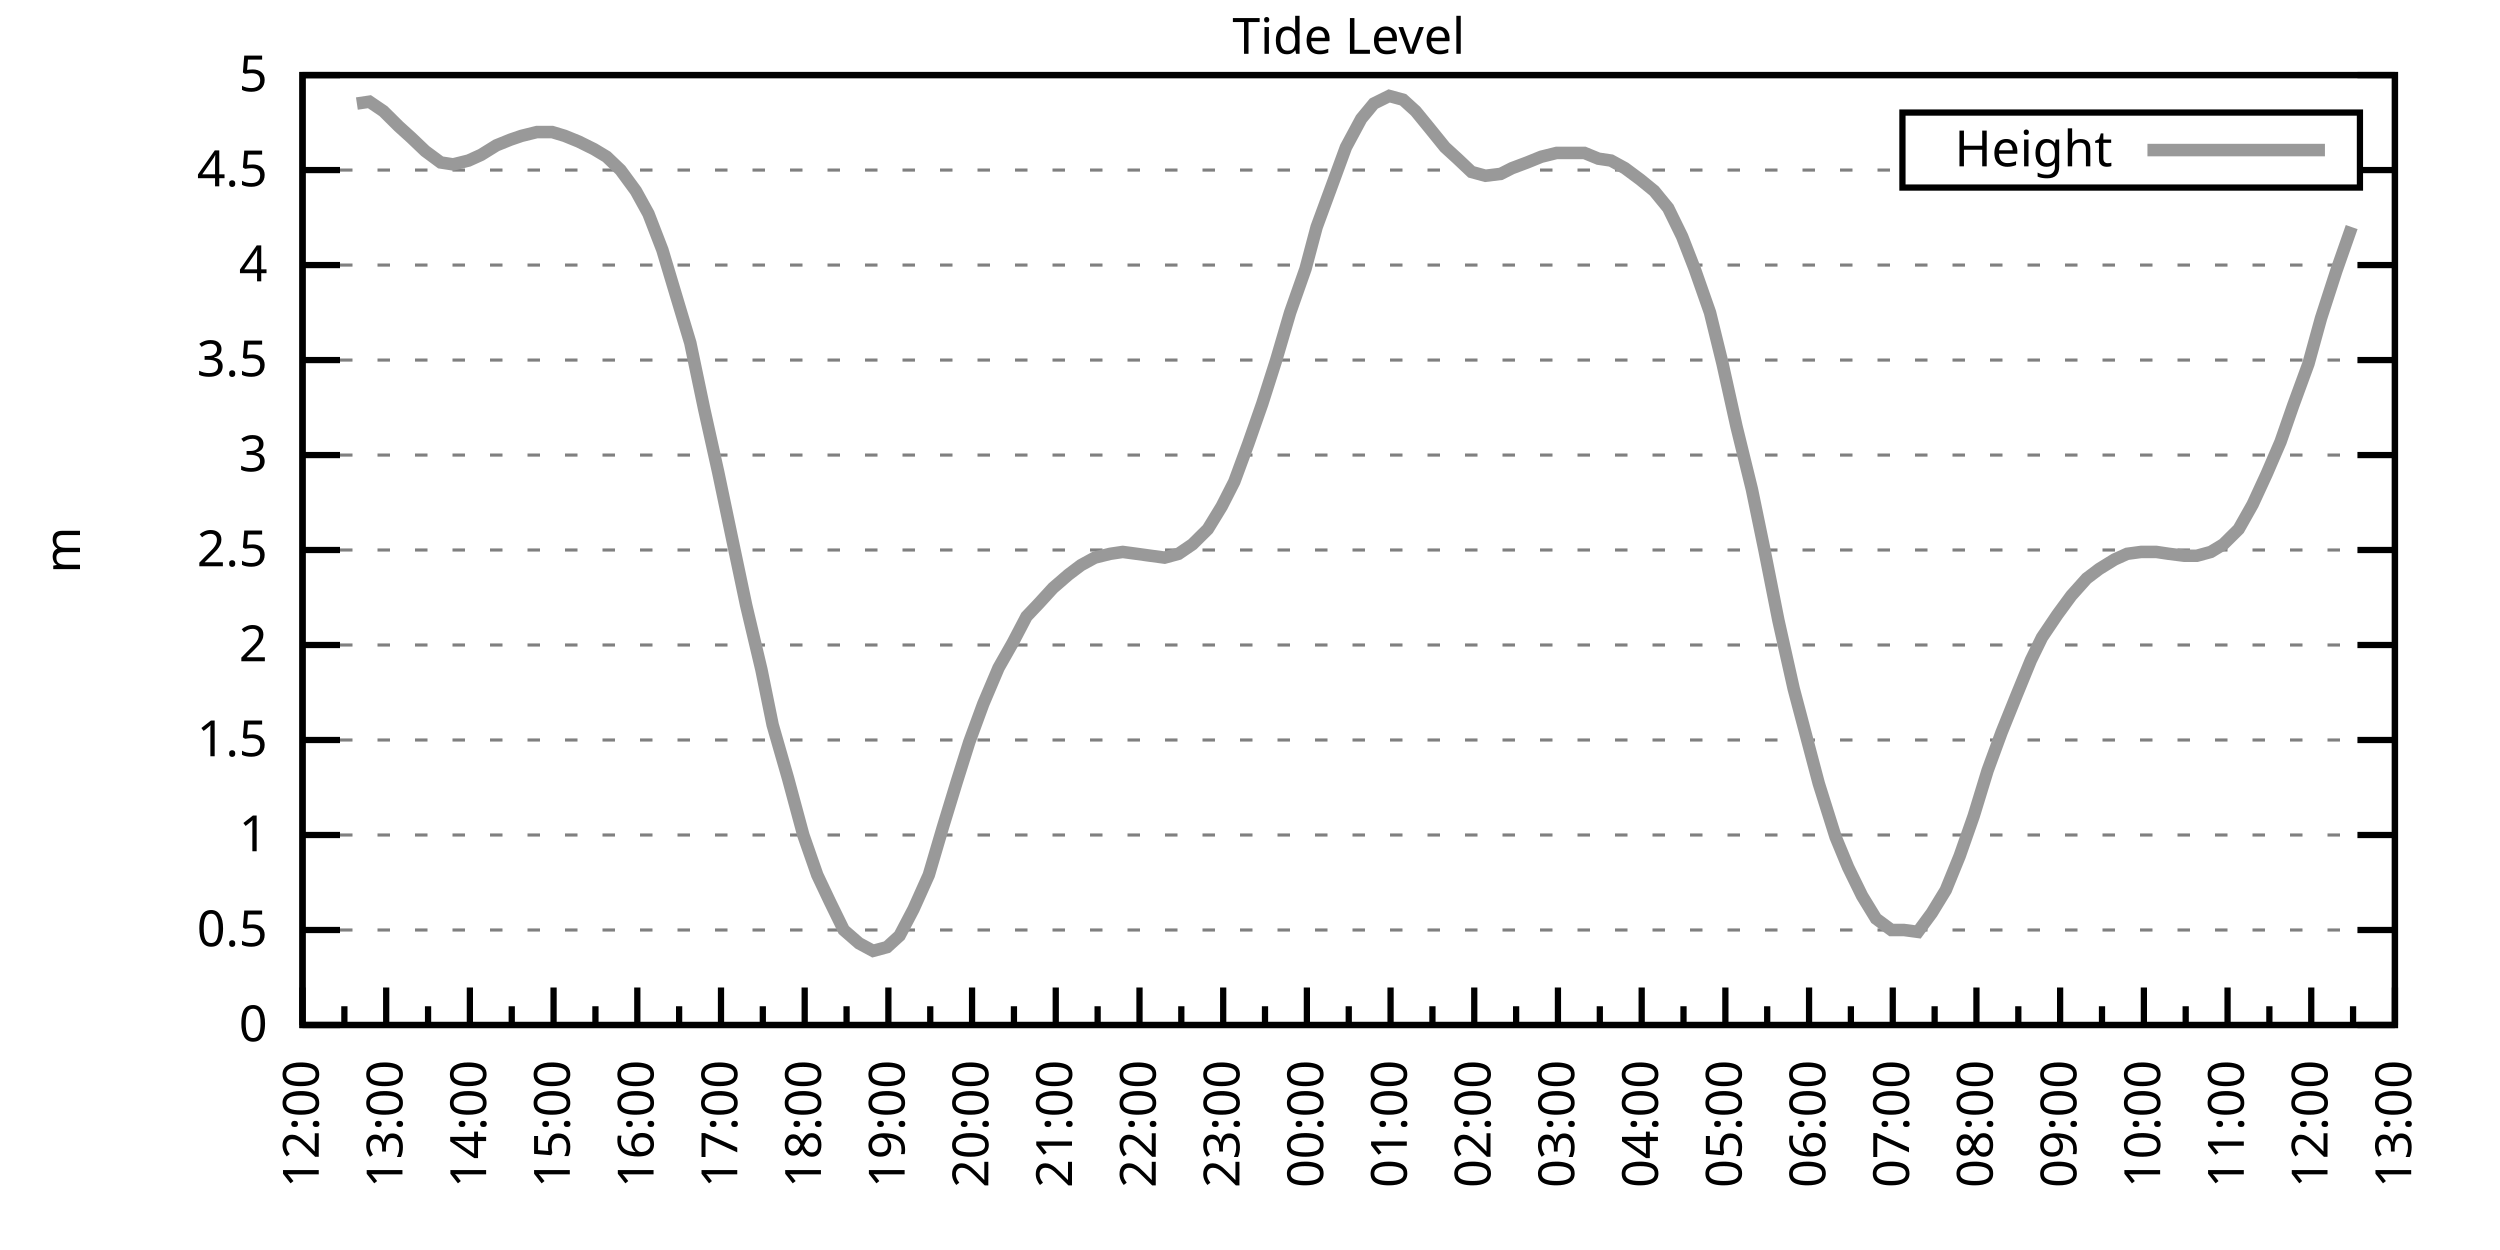
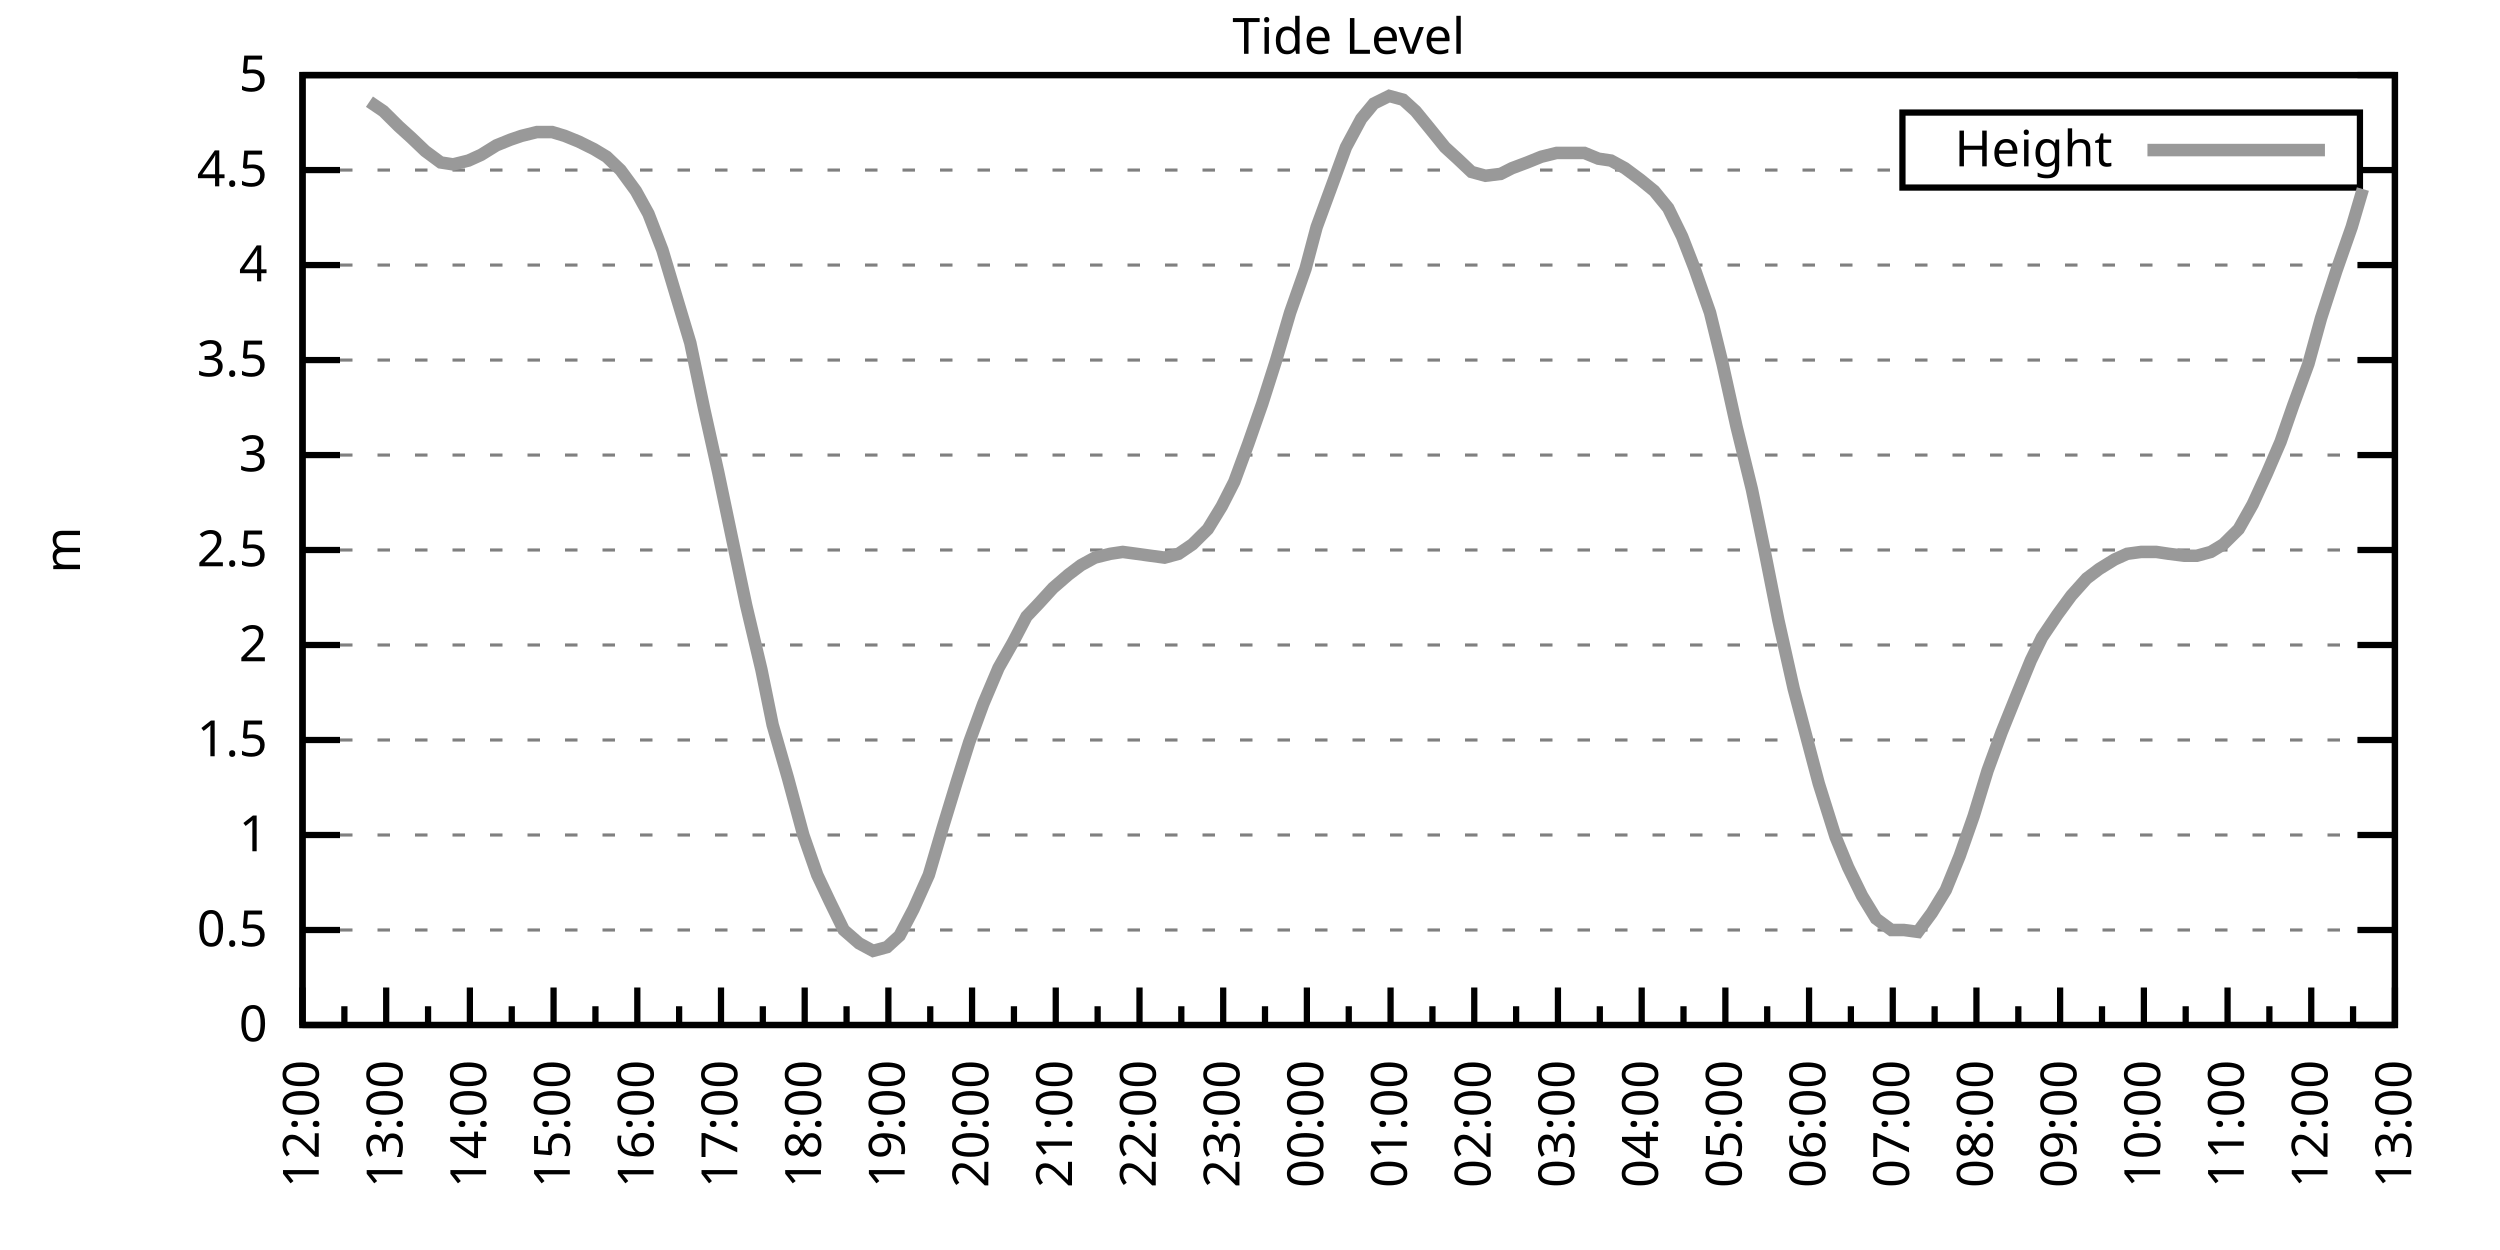
<svg xmlns="http://www.w3.org/2000/svg" xmlns:xlink="http://www.w3.org/1999/xlink" width="400" height="200" viewBox="0 0 400 200">
  <g id="gnuplot_canvas">
    <rect x="0" y="0" width="400" height="200" fill="none" />
    <defs>
      <circle id="gpDot" r="0.5" stroke-width="0.5" stroke="currentColor" />
      <path id="gpPt0" stroke-width="0.333" stroke="currentColor" d="M-1,0 h2 M0,-1 v2" />
      <path id="gpPt1" stroke-width="0.333" stroke="currentColor" d="M-1,-1 L1,1 M1,-1 L-1,1" />
      <path id="gpPt2" stroke-width="0.333" stroke="currentColor" d="M-1,0 L1,0 M0,-1 L0,1 M-1,-1 L1,1 M-1,1 L1,-1" />
      <rect id="gpPt3" stroke-width="0.333" stroke="currentColor" x="-1" y="-1" width="2" height="2" />
      <rect id="gpPt4" stroke-width="0.333" stroke="currentColor" fill="currentColor" x="-1" y="-1" width="2" height="2" />
      <circle id="gpPt5" stroke-width="0.333" stroke="currentColor" cx="0" cy="0" r="1" />
      <use xlink:href="#gpPt5" id="gpPt6" fill="currentColor" stroke="none" />
      <path id="gpPt7" stroke-width="0.333" stroke="currentColor" d="M0,-1.33 L-1.33,0.67 L1.33,0.67 z" />
      <use xlink:href="#gpPt7" id="gpPt8" fill="currentColor" stroke="none" />
      <use xlink:href="#gpPt7" id="gpPt9" stroke="currentColor" transform="rotate(180)" />
      <use xlink:href="#gpPt9" id="gpPt10" fill="currentColor" stroke="none" />
      <use xlink:href="#gpPt3" id="gpPt11" stroke="currentColor" transform="rotate(45)" />
      <use xlink:href="#gpPt11" id="gpPt12" fill="currentColor" stroke="none" />
      <path id="gpPt13" stroke-width="0.333" stroke="currentColor" d="M0,1.330 L1.265,0.411 L0.782,-1.067 L-0.782,-1.076 L-1.265,0.411 z" />
      <use xlink:href="#gpPt13" id="gpPt14" fill="currentColor" stroke="none" />
      <filter id="textbox" filterUnits="objectBoundingBox" x="0" y="0" height="1" width="1">
        <feFlood flood-color="white" flood-opacity="1" result="bgnd" />
        <feComposite in="SourceGraphic" in2="bgnd" operator="atop" />
      </filter>
      <filter id="greybox" filterUnits="objectBoundingBox" x="0" y="0" height="1" width="1">
        <feFlood flood-color="lightgrey" flood-opacity="1" result="grey" />
        <feComposite in="SourceGraphic" in2="grey" operator="atop" />
      </filter>
    </defs>
    <g fill="none" color="white" stroke="currentColor" stroke-width="1.00" stroke-linecap="butt" stroke-linejoin="miter">
</g>
    <g fill="none" color="black" stroke="currentColor" stroke-width="1.00" stroke-linecap="butt" stroke-linejoin="miter">
      <g stroke="none" shape-rendering="crispEdges">
        <polygon fill="rgb(255, 255, 255)" points="48.40,164.00 383.18,164.00 383.18,12.02 48.40,12.02 " />
      </g>
    </g>
    <g fill="none" color="black" stroke="currentColor" stroke-width="1.00" stroke-linecap="butt" stroke-linejoin="miter">
</g>
    <g fill="none" color="black" stroke="black" stroke-width="0.50" stroke-linecap="butt" stroke-linejoin="miter">
</g>
    <g fill="none" color="gray" stroke="currentColor" stroke-width="0.50" stroke-linecap="butt" stroke-linejoin="miter">
      <path stroke="gray" stroke-dasharray="2,4" class="gridline" d="M48.40,164.00 L383.19,164.00  " />
    </g>
    <g fill="none" color="gray" stroke="gray" stroke-width="1.00" stroke-linecap="butt" stroke-linejoin="miter">
</g>
    <g fill="none" color="black" stroke="currentColor" stroke-width="1.00" stroke-linecap="butt" stroke-linejoin="miter">
      <path stroke="black" d="M48.40,164.00 L54.40,164.00 M383.19,164.00 L377.19,164.00  " />
      <g transform="translate(42.80,166.60)" stroke="none" fill="black" font-family="Sans" font-size="8.00" text-anchor="end">
        <text>
          <tspan font-family="Sans"> 0</tspan>
        </text>
      </g>
    </g>
    <g fill="none" color="black" stroke="currentColor" stroke-width="1.00" stroke-linecap="butt" stroke-linejoin="miter">
</g>
    <g fill="none" color="black" stroke="black" stroke-width="0.50" stroke-linecap="butt" stroke-linejoin="miter">
</g>
    <g fill="none" color="gray" stroke="currentColor" stroke-width="0.50" stroke-linecap="butt" stroke-linejoin="miter">
      <path stroke="gray" stroke-dasharray="2,4" class="gridline" d="M48.40,148.80 L383.19,148.80  " />
    </g>
    <g fill="none" color="gray" stroke="gray" stroke-width="1.00" stroke-linecap="butt" stroke-linejoin="miter">
</g>
    <g fill="none" color="black" stroke="currentColor" stroke-width="1.00" stroke-linecap="butt" stroke-linejoin="miter">
      <path stroke="black" d="M48.40,148.80 L54.40,148.80 M383.19,148.80 L377.19,148.80  " />
      <g transform="translate(42.80,151.40)" stroke="none" fill="black" font-family="Sans" font-size="8.00" text-anchor="end">
        <text>
          <tspan font-family="Sans"> 0.5</tspan>
        </text>
      </g>
    </g>
    <g fill="none" color="black" stroke="currentColor" stroke-width="1.00" stroke-linecap="butt" stroke-linejoin="miter">
</g>
    <g fill="none" color="black" stroke="black" stroke-width="0.50" stroke-linecap="butt" stroke-linejoin="miter">
</g>
    <g fill="none" color="gray" stroke="currentColor" stroke-width="0.50" stroke-linecap="butt" stroke-linejoin="miter">
      <path stroke="gray" stroke-dasharray="2,4" class="gridline" d="M48.40,133.60 L383.19,133.60  " />
    </g>
    <g fill="none" color="gray" stroke="gray" stroke-width="1.00" stroke-linecap="butt" stroke-linejoin="miter">
</g>
    <g fill="none" color="black" stroke="currentColor" stroke-width="1.00" stroke-linecap="butt" stroke-linejoin="miter">
      <path stroke="black" d="M48.40,133.60 L54.40,133.60 M383.19,133.60 L377.19,133.60  " />
      <g transform="translate(42.80,136.20)" stroke="none" fill="black" font-family="Sans" font-size="8.00" text-anchor="end">
        <text>
          <tspan font-family="Sans"> 1</tspan>
        </text>
      </g>
    </g>
    <g fill="none" color="black" stroke="currentColor" stroke-width="1.00" stroke-linecap="butt" stroke-linejoin="miter">
</g>
    <g fill="none" color="black" stroke="black" stroke-width="0.50" stroke-linecap="butt" stroke-linejoin="miter">
</g>
    <g fill="none" color="gray" stroke="currentColor" stroke-width="0.50" stroke-linecap="butt" stroke-linejoin="miter">
      <path stroke="gray" stroke-dasharray="2,4" class="gridline" d="M48.40,118.40 L383.19,118.40  " />
    </g>
    <g fill="none" color="gray" stroke="gray" stroke-width="1.00" stroke-linecap="butt" stroke-linejoin="miter">
</g>
    <g fill="none" color="black" stroke="currentColor" stroke-width="1.00" stroke-linecap="butt" stroke-linejoin="miter">
      <path stroke="black" d="M48.40,118.40 L54.40,118.40 M383.19,118.40 L377.19,118.40  " />
      <g transform="translate(42.80,121.00)" stroke="none" fill="black" font-family="Sans" font-size="8.00" text-anchor="end">
        <text>
          <tspan font-family="Sans"> 1.5</tspan>
        </text>
      </g>
    </g>
    <g fill="none" color="black" stroke="currentColor" stroke-width="1.00" stroke-linecap="butt" stroke-linejoin="miter">
</g>
    <g fill="none" color="black" stroke="black" stroke-width="0.50" stroke-linecap="butt" stroke-linejoin="miter">
</g>
    <g fill="none" color="gray" stroke="currentColor" stroke-width="0.50" stroke-linecap="butt" stroke-linejoin="miter">
      <path stroke="gray" stroke-dasharray="2,4" class="gridline" d="M48.40,103.20 L383.19,103.20  " />
    </g>
    <g fill="none" color="gray" stroke="gray" stroke-width="1.00" stroke-linecap="butt" stroke-linejoin="miter">
</g>
    <g fill="none" color="black" stroke="currentColor" stroke-width="1.00" stroke-linecap="butt" stroke-linejoin="miter">
      <path stroke="black" d="M48.40,103.20 L54.40,103.20 M383.19,103.20 L377.19,103.20  " />
      <g transform="translate(42.80,105.80)" stroke="none" fill="black" font-family="Sans" font-size="8.00" text-anchor="end">
        <text>
          <tspan font-family="Sans"> 2</tspan>
        </text>
      </g>
    </g>
    <g fill="none" color="black" stroke="currentColor" stroke-width="1.00" stroke-linecap="butt" stroke-linejoin="miter">
</g>
    <g fill="none" color="black" stroke="black" stroke-width="0.50" stroke-linecap="butt" stroke-linejoin="miter">
</g>
    <g fill="none" color="gray" stroke="currentColor" stroke-width="0.50" stroke-linecap="butt" stroke-linejoin="miter">
      <path stroke="gray" stroke-dasharray="2,4" class="gridline" d="M48.40,88.00 L383.19,88.00  " />
    </g>
    <g fill="none" color="gray" stroke="gray" stroke-width="1.00" stroke-linecap="butt" stroke-linejoin="miter">
</g>
    <g fill="none" color="black" stroke="currentColor" stroke-width="1.00" stroke-linecap="butt" stroke-linejoin="miter">
      <path stroke="black" d="M48.40,88.00 L54.40,88.00 M383.19,88.00 L377.19,88.00  " />
      <g transform="translate(42.80,90.60)" stroke="none" fill="black" font-family="Sans" font-size="8.00" text-anchor="end">
        <text>
          <tspan font-family="Sans"> 2.5</tspan>
        </text>
      </g>
    </g>
    <g fill="none" color="black" stroke="currentColor" stroke-width="1.00" stroke-linecap="butt" stroke-linejoin="miter">
</g>
    <g fill="none" color="black" stroke="black" stroke-width="0.50" stroke-linecap="butt" stroke-linejoin="miter">
</g>
    <g fill="none" color="gray" stroke="currentColor" stroke-width="0.50" stroke-linecap="butt" stroke-linejoin="miter">
      <path stroke="gray" stroke-dasharray="2,4" class="gridline" d="M48.40,72.81 L383.19,72.81  " />
    </g>
    <g fill="none" color="gray" stroke="gray" stroke-width="1.00" stroke-linecap="butt" stroke-linejoin="miter">
</g>
    <g fill="none" color="black" stroke="currentColor" stroke-width="1.00" stroke-linecap="butt" stroke-linejoin="miter">
      <path stroke="black" d="M48.40,72.81 L54.40,72.81 M383.19,72.81 L377.19,72.81  " />
      <g transform="translate(42.80,75.41)" stroke="none" fill="black" font-family="Sans" font-size="8.00" text-anchor="end">
        <text>
          <tspan font-family="Sans"> 3</tspan>
        </text>
      </g>
    </g>
    <g fill="none" color="black" stroke="currentColor" stroke-width="1.00" stroke-linecap="butt" stroke-linejoin="miter">
</g>
    <g fill="none" color="black" stroke="black" stroke-width="0.50" stroke-linecap="butt" stroke-linejoin="miter">
</g>
    <g fill="none" color="gray" stroke="currentColor" stroke-width="0.50" stroke-linecap="butt" stroke-linejoin="miter">
      <path stroke="gray" stroke-dasharray="2,4" class="gridline" d="M48.40,57.61 L383.19,57.61  " />
    </g>
    <g fill="none" color="gray" stroke="gray" stroke-width="1.00" stroke-linecap="butt" stroke-linejoin="miter">
</g>
    <g fill="none" color="black" stroke="currentColor" stroke-width="1.00" stroke-linecap="butt" stroke-linejoin="miter">
      <path stroke="black" d="M48.40,57.61 L54.40,57.61 M383.19,57.61 L377.19,57.61  " />
      <g transform="translate(42.80,60.21)" stroke="none" fill="black" font-family="Sans" font-size="8.00" text-anchor="end">
        <text>
          <tspan font-family="Sans"> 3.5</tspan>
        </text>
      </g>
    </g>
    <g fill="none" color="black" stroke="currentColor" stroke-width="1.00" stroke-linecap="butt" stroke-linejoin="miter">
</g>
    <g fill="none" color="black" stroke="black" stroke-width="0.50" stroke-linecap="butt" stroke-linejoin="miter">
</g>
    <g fill="none" color="gray" stroke="currentColor" stroke-width="0.50" stroke-linecap="butt" stroke-linejoin="miter">
      <path stroke="gray" stroke-dasharray="2,4" class="gridline" d="M48.40,42.41 L383.19,42.41  " />
    </g>
    <g fill="none" color="gray" stroke="gray" stroke-width="1.00" stroke-linecap="butt" stroke-linejoin="miter">
</g>
    <g fill="none" color="black" stroke="currentColor" stroke-width="1.00" stroke-linecap="butt" stroke-linejoin="miter">
      <path stroke="black" d="M48.40,42.41 L54.40,42.41 M383.19,42.41 L377.19,42.41  " />
      <g transform="translate(42.80,45.01)" stroke="none" fill="black" font-family="Sans" font-size="8.00" text-anchor="end">
        <text>
          <tspan font-family="Sans"> 4</tspan>
        </text>
      </g>
    </g>
    <g fill="none" color="black" stroke="currentColor" stroke-width="1.00" stroke-linecap="butt" stroke-linejoin="miter">
</g>
    <g fill="none" color="black" stroke="black" stroke-width="0.50" stroke-linecap="butt" stroke-linejoin="miter">
</g>
    <g fill="none" color="gray" stroke="currentColor" stroke-width="0.50" stroke-linecap="butt" stroke-linejoin="miter">
      <path stroke="gray" stroke-dasharray="2,4" class="gridline" d="M48.40,27.21 L304.39,27.21 M377.59,27.21 L383.19,27.21  " />
    </g>
    <g fill="none" color="gray" stroke="gray" stroke-width="1.00" stroke-linecap="butt" stroke-linejoin="miter">
</g>
    <g fill="none" color="black" stroke="currentColor" stroke-width="1.00" stroke-linecap="butt" stroke-linejoin="miter">
      <path stroke="black" d="M48.40,27.21 L54.40,27.21 M383.19,27.21 L377.19,27.21  " />
      <g transform="translate(42.80,29.81)" stroke="none" fill="black" font-family="Sans" font-size="8.00" text-anchor="end">
        <text>
          <tspan font-family="Sans"> 4.5</tspan>
        </text>
      </g>
    </g>
    <g fill="none" color="black" stroke="currentColor" stroke-width="1.00" stroke-linecap="butt" stroke-linejoin="miter">
</g>
    <g fill="none" color="black" stroke="black" stroke-width="0.50" stroke-linecap="butt" stroke-linejoin="miter">
</g>
    <g fill="none" color="gray" stroke="currentColor" stroke-width="0.50" stroke-linecap="butt" stroke-linejoin="miter">
      <path stroke="gray" stroke-dasharray="2,4" class="gridline" d="M48.40,12.01 L383.19,12.01  " />
    </g>
    <g fill="none" color="gray" stroke="gray" stroke-width="1.00" stroke-linecap="butt" stroke-linejoin="miter">
</g>
    <g fill="none" color="black" stroke="currentColor" stroke-width="1.00" stroke-linecap="butt" stroke-linejoin="miter">
      <path stroke="black" d="M48.40,12.01 L54.40,12.01 M383.19,12.01 L377.19,12.01  " />
      <g transform="translate(42.80,14.61)" stroke="none" fill="black" font-family="Sans" font-size="8.00" text-anchor="end">
        <text>
          <tspan font-family="Sans"> 5</tspan>
        </text>
      </g>
    </g>
    <g fill="none" color="black" stroke="currentColor" stroke-width="1.00" stroke-linecap="butt" stroke-linejoin="miter">
      <path stroke="black" d="M48.40,164.00 L48.40,158.00  " />
      <g transform="translate(51.00,169.60) rotate(270)" stroke="none" fill="black" font-family="Sans" font-size="8.00" text-anchor="end">
        <text>
          <tspan font-family="Sans">12:00</tspan>
        </text>
      </g>
    </g>
    <g fill="none" color="black" stroke="currentColor" stroke-width="1.00" stroke-linecap="butt" stroke-linejoin="miter">
      <path stroke="black" d="M55.10,164.00 L55.10,161.00 M61.79,164.00 L61.79,158.00  " />
      <g transform="translate(64.39,169.60) rotate(270)" stroke="none" fill="black" font-family="Sans" font-size="8.00" text-anchor="end">
        <text>
          <tspan font-family="Sans">13:00</tspan>
        </text>
      </g>
    </g>
    <g fill="none" color="black" stroke="currentColor" stroke-width="1.00" stroke-linecap="butt" stroke-linejoin="miter">
      <path stroke="black" d="M68.49,164.00 L68.49,161.00 M75.18,164.00 L75.18,158.00  " />
      <g transform="translate(77.78,169.60) rotate(270)" stroke="none" fill="black" font-family="Sans" font-size="8.00" text-anchor="end">
        <text>
          <tspan font-family="Sans">14:00</tspan>
        </text>
      </g>
    </g>
    <g fill="none" color="black" stroke="currentColor" stroke-width="1.00" stroke-linecap="butt" stroke-linejoin="miter">
      <path stroke="black" d="M81.88,164.00 L81.88,161.00 M88.57,164.00 L88.57,158.00  " />
      <g transform="translate(91.17,169.60) rotate(270)" stroke="none" fill="black" font-family="Sans" font-size="8.00" text-anchor="end">
        <text>
          <tspan font-family="Sans">15:00</tspan>
        </text>
      </g>
    </g>
    <g fill="none" color="black" stroke="currentColor" stroke-width="1.00" stroke-linecap="butt" stroke-linejoin="miter">
      <path stroke="black" d="M95.27,164.00 L95.27,161.00 M101.97,164.00 L101.97,158.00  " />
      <g transform="translate(104.57,169.60) rotate(270)" stroke="none" fill="black" font-family="Sans" font-size="8.00" text-anchor="end">
        <text>
          <tspan font-family="Sans">16:00</tspan>
        </text>
      </g>
    </g>
    <g fill="none" color="black" stroke="currentColor" stroke-width="1.00" stroke-linecap="butt" stroke-linejoin="miter">
      <path stroke="black" d="M108.66,164.00 L108.66,161.00 M115.36,164.00 L115.36,158.00  " />
      <g transform="translate(117.96,169.60) rotate(270)" stroke="none" fill="black" font-family="Sans" font-size="8.00" text-anchor="end">
        <text>
          <tspan font-family="Sans">17:00</tspan>
        </text>
      </g>
    </g>
    <g fill="none" color="black" stroke="currentColor" stroke-width="1.00" stroke-linecap="butt" stroke-linejoin="miter">
      <path stroke="black" d="M122.05,164.00 L122.05,161.00 M128.75,164.00 L128.75,158.00  " />
      <g transform="translate(131.35,169.60) rotate(270)" stroke="none" fill="black" font-family="Sans" font-size="8.00" text-anchor="end">
        <text>
          <tspan font-family="Sans">18:00</tspan>
        </text>
      </g>
    </g>
    <g fill="none" color="black" stroke="currentColor" stroke-width="1.00" stroke-linecap="butt" stroke-linejoin="miter">
      <path stroke="black" d="M135.45,164.00 L135.45,161.00 M142.14,164.00 L142.14,158.00  " />
      <g transform="translate(144.74,169.60) rotate(270)" stroke="none" fill="black" font-family="Sans" font-size="8.00" text-anchor="end">
        <text>
          <tspan font-family="Sans">19:00</tspan>
        </text>
      </g>
    </g>
    <g fill="none" color="black" stroke="currentColor" stroke-width="1.00" stroke-linecap="butt" stroke-linejoin="miter">
      <path stroke="black" d="M148.84,164.00 L148.84,161.00 M155.53,164.00 L155.53,158.00  " />
      <g transform="translate(158.13,169.60) rotate(270)" stroke="none" fill="black" font-family="Sans" font-size="8.00" text-anchor="end">
        <text>
          <tspan font-family="Sans">20:00</tspan>
        </text>
      </g>
    </g>
    <g fill="none" color="black" stroke="currentColor" stroke-width="1.00" stroke-linecap="butt" stroke-linejoin="miter">
      <path stroke="black" d="M162.23,164.00 L162.23,161.00 M168.92,164.00 L168.92,158.00  " />
      <g transform="translate(171.52,169.60) rotate(270)" stroke="none" fill="black" font-family="Sans" font-size="8.00" text-anchor="end">
        <text>
          <tspan font-family="Sans">21:00</tspan>
        </text>
      </g>
    </g>
    <g fill="none" color="black" stroke="currentColor" stroke-width="1.00" stroke-linecap="butt" stroke-linejoin="miter">
      <path stroke="black" d="M175.62,164.00 L175.62,161.00 M182.32,164.00 L182.32,158.00  " />
      <g transform="translate(184.92,169.60) rotate(270)" stroke="none" fill="black" font-family="Sans" font-size="8.00" text-anchor="end">
        <text>
          <tspan font-family="Sans">22:00</tspan>
        </text>
      </g>
    </g>
    <g fill="none" color="black" stroke="currentColor" stroke-width="1.00" stroke-linecap="butt" stroke-linejoin="miter">
      <path stroke="black" d="M189.01,164.00 L189.01,161.00 M195.71,164.00 L195.71,158.00  " />
      <g transform="translate(198.31,169.60) rotate(270)" stroke="none" fill="black" font-family="Sans" font-size="8.00" text-anchor="end">
        <text>
          <tspan font-family="Sans">23:00</tspan>
        </text>
      </g>
    </g>
    <g fill="none" color="black" stroke="currentColor" stroke-width="1.00" stroke-linecap="butt" stroke-linejoin="miter">
      <path stroke="black" d="M202.40,164.00 L202.40,161.00 M209.10,164.00 L209.10,158.00  " />
      <g transform="translate(211.70,169.60) rotate(270)" stroke="none" fill="black" font-family="Sans" font-size="8.00" text-anchor="end">
        <text>
          <tspan font-family="Sans">00:00</tspan>
        </text>
      </g>
    </g>
    <g fill="none" color="black" stroke="currentColor" stroke-width="1.00" stroke-linecap="butt" stroke-linejoin="miter">
      <path stroke="black" d="M215.80,164.00 L215.80,161.00 M222.49,164.00 L222.49,158.00  " />
      <g transform="translate(225.09,169.60) rotate(270)" stroke="none" fill="black" font-family="Sans" font-size="8.00" text-anchor="end">
        <text>
          <tspan font-family="Sans">01:00</tspan>
        </text>
      </g>
    </g>
    <g fill="none" color="black" stroke="currentColor" stroke-width="1.00" stroke-linecap="butt" stroke-linejoin="miter">
      <path stroke="black" d="M229.19,164.00 L229.19,161.00 M235.88,164.00 L235.88,158.00  " />
      <g transform="translate(238.48,169.60) rotate(270)" stroke="none" fill="black" font-family="Sans" font-size="8.00" text-anchor="end">
        <text>
          <tspan font-family="Sans">02:00</tspan>
        </text>
      </g>
    </g>
    <g fill="none" color="black" stroke="currentColor" stroke-width="1.00" stroke-linecap="butt" stroke-linejoin="miter">
      <path stroke="black" d="M242.58,164.00 L242.58,161.00 M249.27,164.00 L249.27,158.00  " />
      <g transform="translate(251.87,169.60) rotate(270)" stroke="none" fill="black" font-family="Sans" font-size="8.00" text-anchor="end">
        <text>
          <tspan font-family="Sans">03:00</tspan>
        </text>
      </g>
    </g>
    <g fill="none" color="black" stroke="currentColor" stroke-width="1.00" stroke-linecap="butt" stroke-linejoin="miter">
      <path stroke="black" d="M255.97,164.00 L255.97,161.00 M262.67,164.00 L262.67,158.00  " />
      <g transform="translate(265.27,169.60) rotate(270)" stroke="none" fill="black" font-family="Sans" font-size="8.00" text-anchor="end">
        <text>
          <tspan font-family="Sans">04:00</tspan>
        </text>
      </g>
    </g>
    <g fill="none" color="black" stroke="currentColor" stroke-width="1.00" stroke-linecap="butt" stroke-linejoin="miter">
      <path stroke="black" d="M269.36,164.00 L269.36,161.00 M276.06,164.00 L276.06,158.00  " />
      <g transform="translate(278.66,169.60) rotate(270)" stroke="none" fill="black" font-family="Sans" font-size="8.00" text-anchor="end">
        <text>
          <tspan font-family="Sans">05:00</tspan>
        </text>
      </g>
    </g>
    <g fill="none" color="black" stroke="currentColor" stroke-width="1.00" stroke-linecap="butt" stroke-linejoin="miter">
      <path stroke="black" d="M282.75,164.00 L282.75,161.00 M289.45,164.00 L289.45,158.00  " />
      <g transform="translate(292.05,169.60) rotate(270)" stroke="none" fill="black" font-family="Sans" font-size="8.00" text-anchor="end">
        <text>
          <tspan font-family="Sans">06:00</tspan>
        </text>
      </g>
    </g>
    <g fill="none" color="black" stroke="currentColor" stroke-width="1.00" stroke-linecap="butt" stroke-linejoin="miter">
      <path stroke="black" d="M296.14,164.00 L296.14,161.00 M302.84,164.00 L302.84,158.00  " />
      <g transform="translate(305.44,169.60) rotate(270)" stroke="none" fill="black" font-family="Sans" font-size="8.00" text-anchor="end">
        <text>
          <tspan font-family="Sans">07:00</tspan>
        </text>
      </g>
    </g>
    <g fill="none" color="black" stroke="currentColor" stroke-width="1.00" stroke-linecap="butt" stroke-linejoin="miter">
      <path stroke="black" d="M309.54,164.00 L309.54,161.00 M316.23,164.00 L316.23,158.00  " />
      <g transform="translate(318.83,169.60) rotate(270)" stroke="none" fill="black" font-family="Sans" font-size="8.00" text-anchor="end">
        <text>
          <tspan font-family="Sans">08:00</tspan>
        </text>
      </g>
    </g>
    <g fill="none" color="black" stroke="currentColor" stroke-width="1.00" stroke-linecap="butt" stroke-linejoin="miter">
      <path stroke="black" d="M322.93,164.00 L322.93,161.00 M329.62,164.00 L329.62,158.00  " />
      <g transform="translate(332.22,169.60) rotate(270)" stroke="none" fill="black" font-family="Sans" font-size="8.00" text-anchor="end">
        <text>
          <tspan font-family="Sans">09:00</tspan>
        </text>
      </g>
    </g>
    <g fill="none" color="black" stroke="currentColor" stroke-width="1.00" stroke-linecap="butt" stroke-linejoin="miter">
      <path stroke="black" d="M336.32,164.00 L336.32,161.00 M343.02,164.00 L343.02,158.00  " />
      <g transform="translate(345.62,169.60) rotate(270)" stroke="none" fill="black" font-family="Sans" font-size="8.00" text-anchor="end">
        <text>
          <tspan font-family="Sans">10:00</tspan>
        </text>
      </g>
    </g>
    <g fill="none" color="black" stroke="currentColor" stroke-width="1.00" stroke-linecap="butt" stroke-linejoin="miter">
      <path stroke="black" d="M349.71,164.00 L349.71,161.00 M356.41,164.00 L356.41,158.00  " />
      <g transform="translate(359.01,169.60) rotate(270)" stroke="none" fill="black" font-family="Sans" font-size="8.00" text-anchor="end">
        <text>
          <tspan font-family="Sans">11:00</tspan>
        </text>
      </g>
    </g>
    <g fill="none" color="black" stroke="currentColor" stroke-width="1.00" stroke-linecap="butt" stroke-linejoin="miter">
      <path stroke="black" d="M363.10,164.00 L363.10,161.00 M369.80,164.00 L369.80,158.00  " />
      <g transform="translate(372.40,169.60) rotate(270)" stroke="none" fill="black" font-family="Sans" font-size="8.00" text-anchor="end">
        <text>
          <tspan font-family="Sans">12:00</tspan>
        </text>
      </g>
    </g>
    <g fill="none" color="black" stroke="currentColor" stroke-width="1.00" stroke-linecap="butt" stroke-linejoin="miter">
      <path stroke="black" d="M376.49,164.00 L376.49,161.00 M383.19,164.00 L383.19,158.00  " />
      <g transform="translate(385.79,169.60) rotate(270)" stroke="none" fill="black" font-family="Sans" font-size="8.00" text-anchor="end">
        <text>
          <tspan font-family="Sans">13:00</tspan>
        </text>
      </g>
    </g>
    <g fill="none" color="black" stroke="currentColor" stroke-width="1.00" stroke-linecap="butt" stroke-linejoin="miter">
</g>
    <g fill="none" color="black" stroke="currentColor" stroke-width="1.00" stroke-linecap="butt" stroke-linejoin="miter">
      <path stroke="black" d="M48.40,12.01 L48.40,164.00 L383.19,164.00 L383.19,12.01 L48.40,12.01 Z  " />
    </g>
    <g fill="none" color="black" stroke="currentColor" stroke-width="1.00" stroke-linecap="butt" stroke-linejoin="miter">
      <g transform="translate(12.80,88.01) rotate(270)" stroke="none" fill="black" font-family="Sans" font-size="8.00" text-anchor="middle">
        <text>
          <tspan font-family="Sans">m</tspan>
        </text>
      </g>
    </g>
    <g fill="none" color="black" stroke="currentColor" stroke-width="1.00" stroke-linecap="butt" stroke-linejoin="miter">
</g>
    <g fill="none" color="black" stroke="currentColor" stroke-width="1.00" stroke-linecap="butt" stroke-linejoin="miter">
      <path stroke="black" d="M304.39,30.01 L304.39,18.01 L377.59,18.01 L377.59,30.01 L304.39,30.01 Z  " />
    </g>
    <g id="Tide_level_plot_1">
      <g fill="none" color="white" stroke="black" stroke-width="2.00" stroke-linecap="butt" stroke-linejoin="miter">
</g>
      <g fill="none" color="black" stroke="currentColor" stroke-width="2.00" stroke-linecap="butt" stroke-linejoin="miter">
        <g transform="translate(337.99,26.61)" stroke="none" fill="black" font-family="Sans" font-size="8.00" text-anchor="end">
          <text>
            <tspan font-family="Sans">Height</tspan>
          </text>
        </g>
      </g>
      <g fill="none" color="black" stroke="currentColor" stroke-width="2.00" stroke-linecap="butt" stroke-linejoin="miter">
-         <path stroke="rgb(153, 153, 153)" d="M343.59,24.01 L371.99,24.01 M57.10,16.57 L59.11,16.27 L61.35,17.79 L63.80,20.22 L65.81,22.04 L68.04,24.17   L70.50,25.99 L72.50,26.30 L74.96,25.69 L76.97,24.78 L79.42,23.26 L81.66,22.35 L83.44,21.74 L85.90,21.13   L88.35,21.13 L90.36,21.74 L92.59,22.65 L95.05,23.87 L97.06,25.08 L99.29,27.21 L101.74,30.55 L103.75,34.20   L105.98,39.98 L108.44,48.18 L110.45,54.87 L112.68,65.51 L114.91,75.54 L117.14,86.18 L119.38,96.82 L121.83,107.16   L123.62,115.97 L126.07,124.48 L128.53,133.60 L130.76,139.99 L132.77,144.24 L135.00,148.80 L137.45,150.93 L139.69,152.14   L141.92,151.54 L143.93,149.71 L146.16,145.46 L148.61,139.99 L150.85,132.39 L153.08,125.09 L155.09,118.71 L157.32,112.63   L159.77,106.85 L162.01,102.90 L164.24,98.64 L166.25,96.52 L168.48,94.08 L170.93,91.96 L172.94,90.44 L175.17,89.22   L177.63,88.61 L179.64,88.31 L181.87,88.61 L184.10,88.92 L186.33,89.22 L188.57,88.61 L190.80,87.09 L193.25,84.66   L195.48,81.01 L197.49,77.06 L199.73,70.98 L201.96,64.60 L204.19,57.61 L206.42,50.01 L208.88,43.02 L210.66,36.33   L213.12,29.64 L215.35,23.56 L217.80,19.00 L219.81,16.57 L222.27,15.35 L224.50,15.96 L226.51,17.79 L228.74,20.52   L231.20,23.56 L233.20,25.39 L235.44,27.51 L237.67,28.12 L240.12,27.82 L241.91,26.91 L244.36,25.99 L246.60,25.08   L249.05,24.47 L251.06,24.47 L253.51,24.47 L255.75,25.39 L257.76,25.69 L259.99,26.91 L262.44,28.73 L264.67,30.55   L266.91,33.29 L269.14,37.85 L271.15,43.02 L273.60,50.01 L275.61,58.21 L277.84,68.25 L280.30,78.28 L282.31,88.00   L284.54,99.25 L286.99,110.20 L291.01,125.39 L293.69,133.91 L295.70,138.77 L297.93,143.33 L300.16,146.98 L302.62,148.80   L304.63,148.80 L306.86,149.10 L309.09,146.07 L311.32,142.42 L313.55,136.95 L315.79,130.56 L318.02,123.27 L320.25,117.19   L322.70,111.11 L324.94,105.64 L326.72,101.99 L329.18,98.34 L331.41,95.30 L333.86,92.56 L335.87,91.04 L338.33,89.52   L340.34,88.61 L342.57,88.31 L345.02,88.31 L347.03,88.61 L349.49,88.92 L351.50,88.92 L353.73,88.31 L355.74,87.09   L358.19,84.66 L360.42,80.71 L362.66,75.85 L364.89,70.68 L366.90,64.90 L369.35,58.21 L371.36,50.92 L373.82,43.32   L376.27,36.33  " />
+         <path stroke="rgb(153, 153, 153)" d="M343.59,24.01 L371.99,24.01 M59.11,16.27 L61.35,17.79 L63.80,20.22 L65.81,22.04 L68.04,24.17 L70.50,25.99   L72.50,26.30 L74.96,25.69 L76.97,24.78 L79.42,23.26 L81.66,22.35 L83.44,21.74 L85.90,21.13 L88.35,21.13   L90.36,21.74 L92.59,22.65 L95.05,23.87 L97.06,25.08 L99.29,27.21 L101.74,30.55 L103.75,34.20 L105.98,39.98   L108.44,48.18 L110.45,54.87 L112.68,65.51 L114.91,75.54 L117.14,86.18 L119.38,96.82 L121.83,107.16 L123.62,115.97   L126.07,124.48 L128.53,133.60 L130.76,139.99 L132.77,144.24 L135.00,148.80 L137.45,150.93 L139.69,152.14 L141.92,151.54   L143.93,149.71 L146.16,145.46 L148.61,139.99 L150.85,132.39 L153.08,125.09 L155.09,118.71 L157.32,112.63 L159.77,106.85   L162.01,102.90 L164.24,98.64 L166.25,96.52 L168.48,94.08 L170.93,91.96 L172.94,90.44 L175.17,89.22 L177.63,88.61   L179.64,88.31 L181.87,88.61 L184.10,88.92 L186.33,89.22 L188.57,88.61 L190.80,87.09 L193.25,84.66 L195.48,81.01   L197.49,77.06 L199.73,70.98 L201.96,64.60 L204.19,57.61 L206.42,50.01 L208.88,43.02 L210.66,36.33 L213.12,29.64   L215.35,23.56 L217.80,19.00 L219.81,16.57 L222.27,15.35 L224.50,15.96 L226.51,17.79 L228.74,20.52 L231.20,23.56   L233.20,25.39 L235.44,27.51 L237.67,28.12 L240.12,27.82 L241.91,26.91 L244.36,25.99 L246.60,25.08 L249.05,24.47   L251.06,24.47 L253.51,24.47 L255.75,25.39 L257.76,25.69 L259.99,26.91 L262.44,28.73 L264.67,30.55 L266.91,33.29   L269.14,37.85 L271.15,43.02 L273.60,50.01 L275.61,58.21 L277.84,68.25 L280.30,78.28 L282.31,88.00 L284.54,99.25   L286.99,110.20 L291.01,125.39 L293.69,133.91 L295.70,138.77 L297.93,143.33 L300.16,146.98 L302.62,148.80 L304.63,148.80   L306.86,149.10 L309.09,146.07 L311.32,142.42 L313.55,136.95 L315.79,130.56 L318.02,123.27 L320.25,117.19 L322.70,111.11   L324.94,105.64 L326.72,101.99 L329.18,98.34 L331.41,95.30 L333.86,92.56 L335.87,91.04 L338.33,89.52 L340.34,88.61   L342.57,88.31 L345.02,88.31 L347.03,88.61 L349.49,88.92 L351.50,88.92 L353.73,88.31 L355.74,87.09 L358.19,84.66   L360.42,80.71 L362.66,75.85 L364.89,70.68 L366.90,64.90 L369.35,58.21 L371.36,50.92 L373.82,43.32 L376.27,36.33   L378.06,30.25  " />
      </g>
    </g>
    <g fill="none" color="black" stroke="currentColor" stroke-width="2.00" stroke-linecap="butt" stroke-linejoin="miter">
</g>
    <g fill="none" color="black" stroke="black" stroke-width="1.00" stroke-linecap="butt" stroke-linejoin="miter">
</g>
    <g fill="none" color="black" stroke="currentColor" stroke-width="1.00" stroke-linecap="butt" stroke-linejoin="miter">
      <path stroke="black" d="M48.40,12.01 L48.40,164.00 L383.19,164.00 L383.19,12.01 L48.40,12.01 Z  " />
    </g>
    <g fill="none" color="black" stroke="currentColor" stroke-width="1.00" stroke-linecap="butt" stroke-linejoin="miter">
      <g transform="translate(215.79,8.61)" stroke="none" fill="black" font-family="Sans" font-size="8.00" text-anchor="middle">
        <text>
          <tspan font-family="Sans">Tide Level</tspan>
        </text>
      </g>
    </g>
    <g fill="none" color="black" stroke="currentColor" stroke-width="1.00" stroke-linecap="butt" stroke-linejoin="miter">
</g>
  </g>
</svg>
